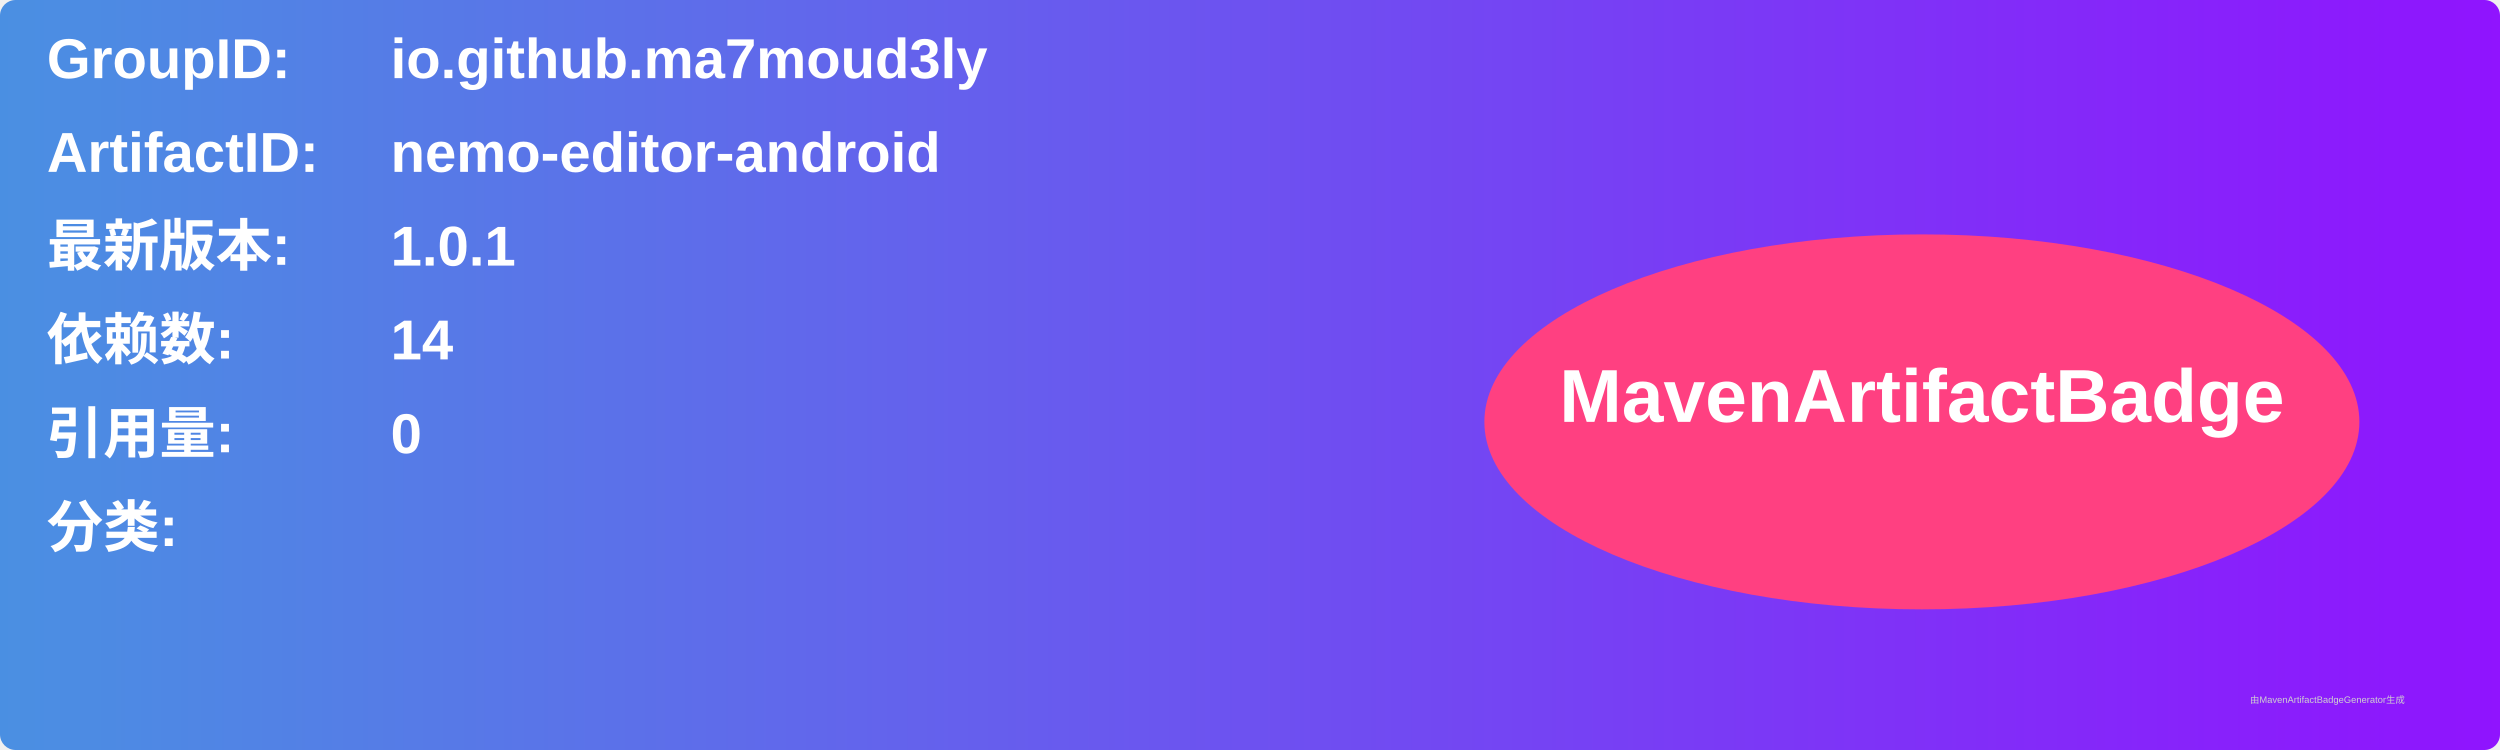
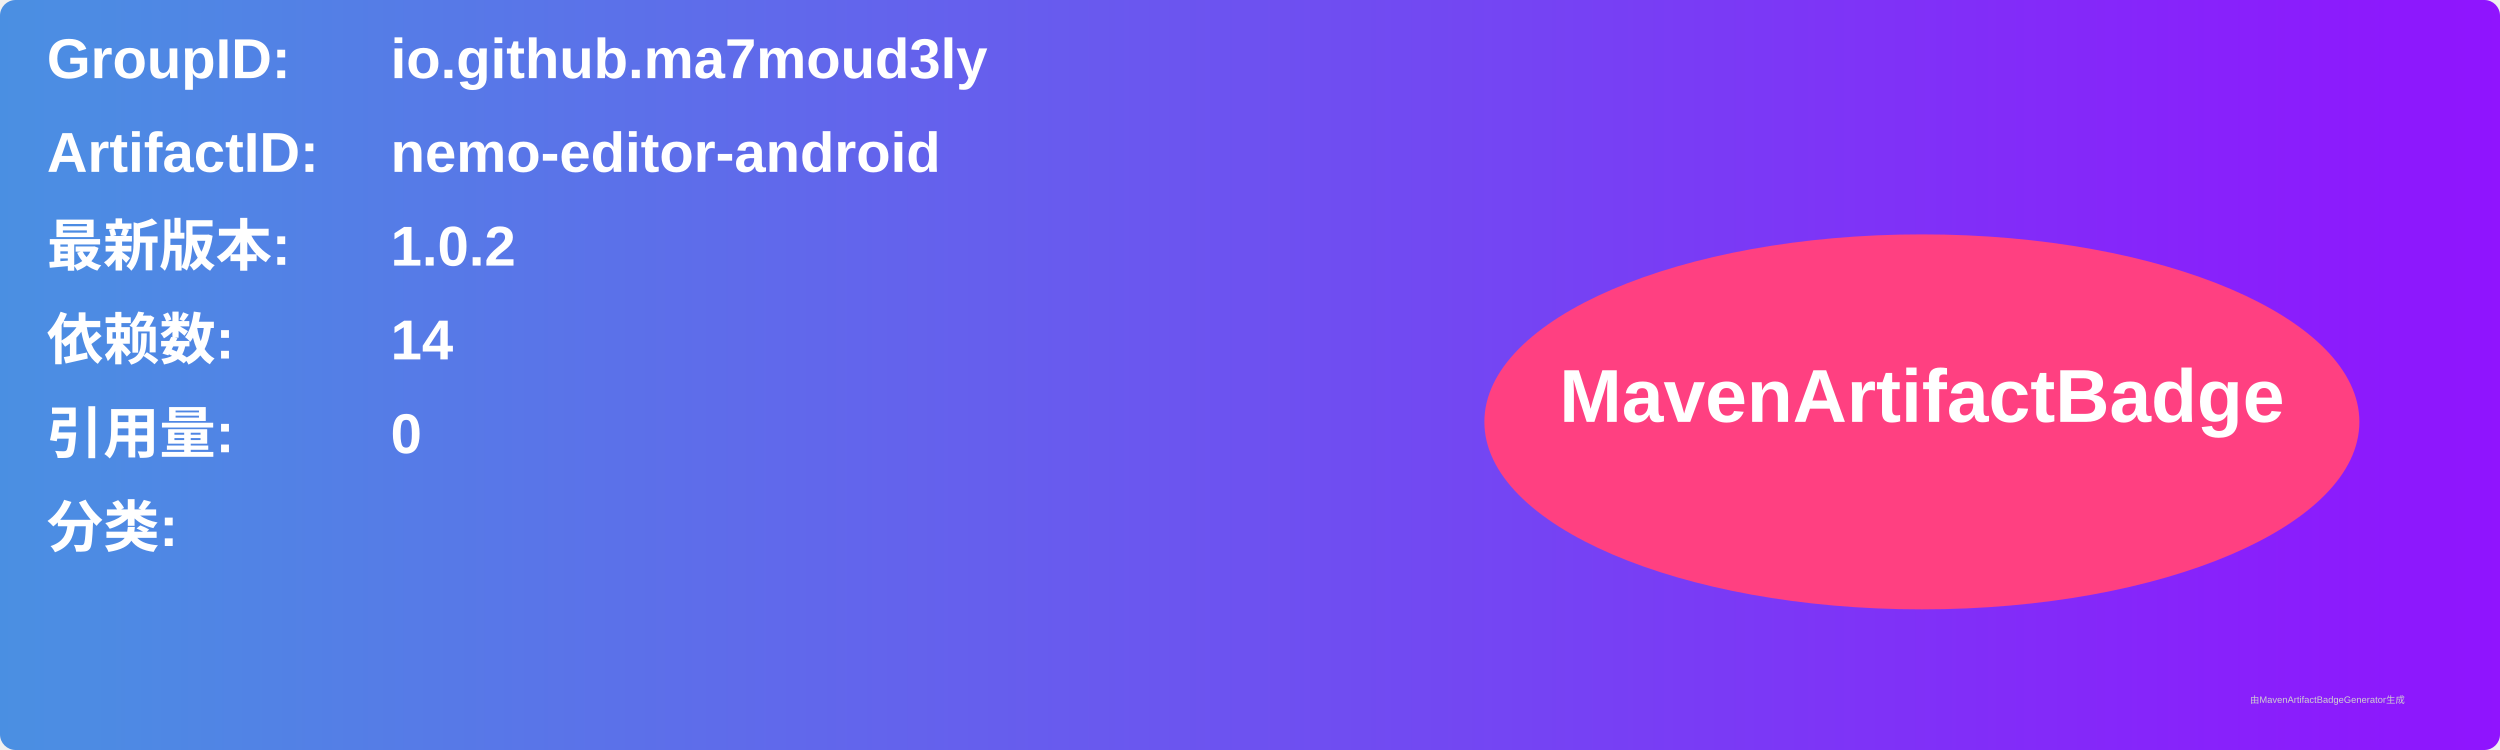
<svg xmlns="http://www.w3.org/2000/svg" width="800" height="240" viewBox="0 0 800 240">
  <linearGradient id="grad" x1="0%" y1="0%" x2="100%" y2="0%">
    <stop offset="0%" stop-color="#4a90e2" />
    <stop offset="100%" stop-color="#9013fe" />
  </linearGradient>
  <rect width="100%" height="100%" rx="5" ry="5" fill="url(#grad)" />
  <g transform="translate(15, 15)">
    <text x="0" y="10" font-family="Arial" font-size="18" fill="white" font-weight="bold" width="260">GroupID:</text>
    <text x="110" y="10" font-family="Arial" font-size="18" fill="white" font-weight="bold" width="460">io.github.ma7moud3ly</text>
    <text x="0" y="40" font-family="Arial" font-size="18" fill="white" font-weight="bold" width="260">ArtifactID:</text>
    <text x="110" y="40" font-family="Arial" font-size="18" fill="white" font-weight="bold" width="460">nemo-editor-android</text>
    <text x="0" y="70" font-family="Arial" font-size="18" fill="white" font-weight="bold">最新版本:</text>
    <text x="110" y="70" font-family="Arial" font-size="18" fill="white" font-weight="bold">
-       <tspan font-weight="bold">1.0.1</tspan>
+       <tspan font-weight="bold">1.0.2</tspan>
    </text>
    <text x="0" y="100" font-family="Arial" font-size="18" fill="white" font-weight="bold">依赖数: </text>
    <text x="110" y="100" font-family="Arial" font-size="18" fill="white">
      <tspan font-weight="bold">14</tspan>
    </text>
    <text x="0" y="130" font-family="Arial" font-size="18" fill="white" font-weight="bold">引用量: </text>
    <text x="110" y="130" font-family="Arial" font-size="18" fill="white">
      <tspan font-weight="bold">0</tspan>
    </text>
    <text x="0" y="160" font-family="Arial" font-size="18" fill="white" font-weight="bold">分类:</text>
    <text x="10" y="190" font-family="Arial" font-size="10" fill="white">
      <tspan font-weight="bold" />
    </text>
    <ellipse cx="600" cy="120" rx="140" ry="60" fill="#ff4081" />
    <text x="600" y="120" text-anchor="middle" font-family="Arial" font-size="24" fill="white" font-weight="bold">MavenArtifactBadge</text>
  </g>
  <text x="720" y="225" font-family="Arial" font-size="3" fill="#d0d0d0">由MavenArtifactBadgeGenerator生成</text>
</svg>
